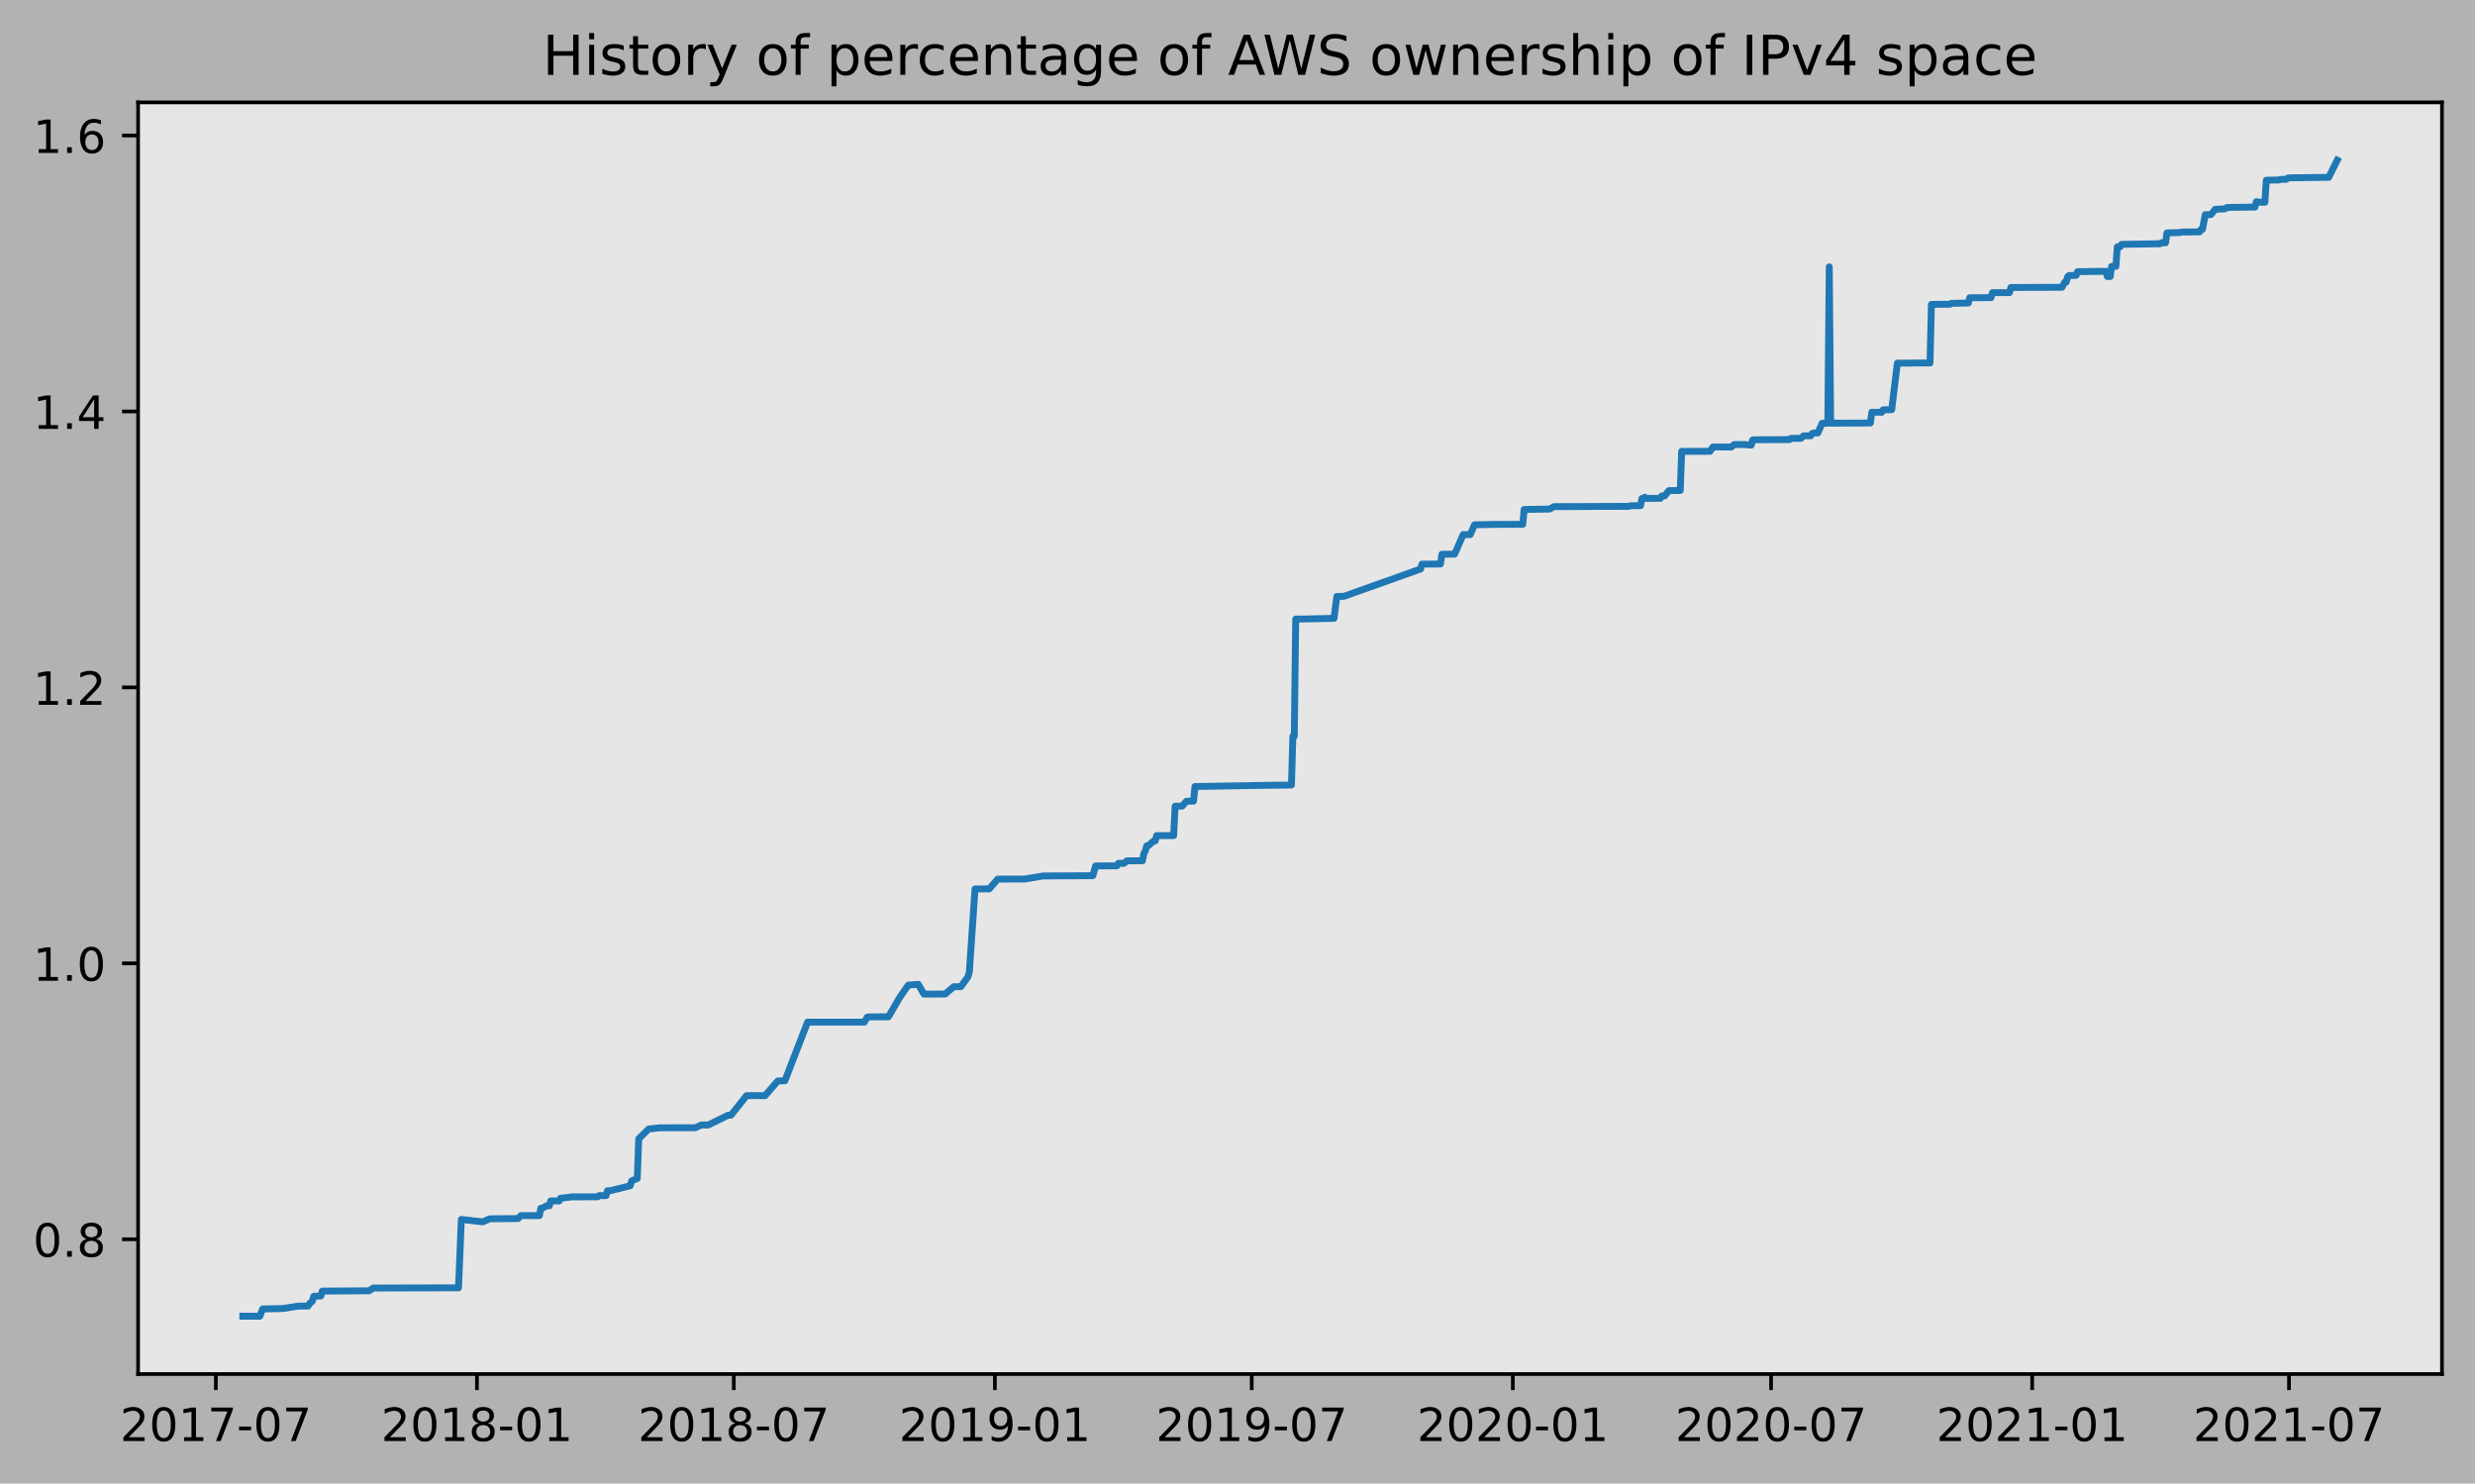
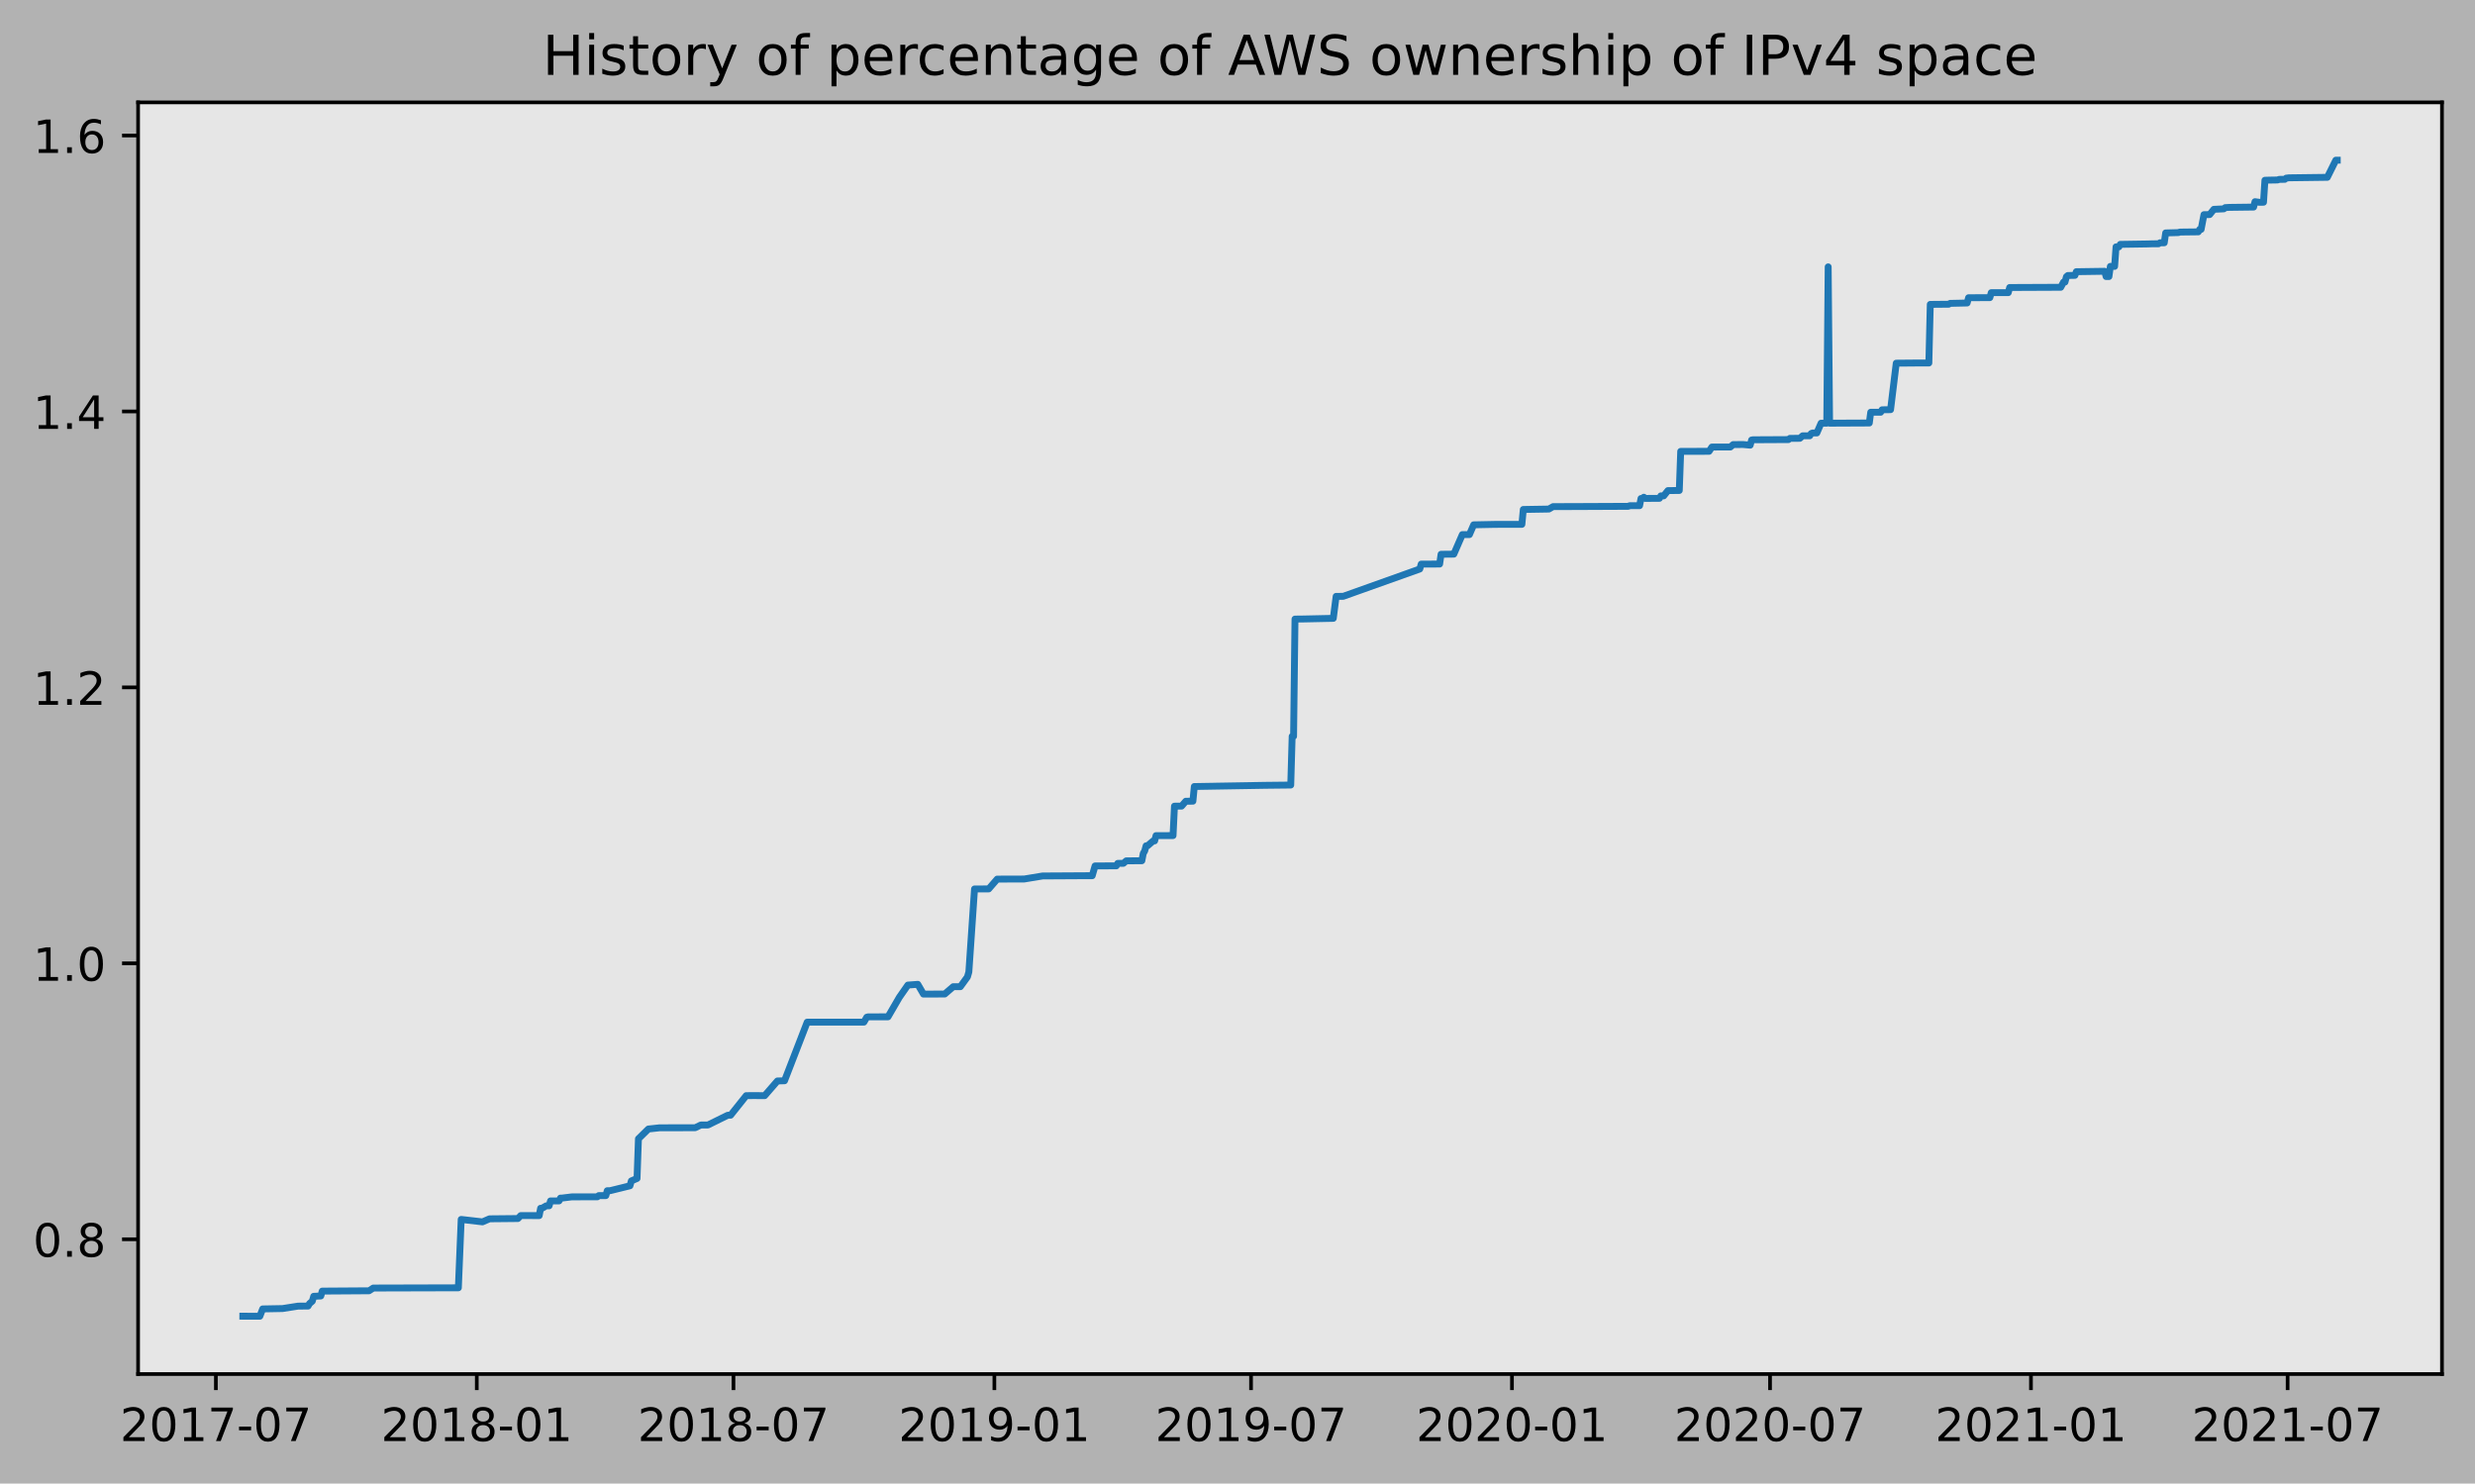
<svg xmlns="http://www.w3.org/2000/svg" xmlns:xlink="http://www.w3.org/1999/xlink" height="323.396pt" version="1.1" viewBox="0 0 539.503 323.396" width="539.503pt">
  <defs>
    <style type="text/css">
*{stroke-linecap:butt;stroke-linejoin:round;}
  </style>
  </defs>
  <g id="figure_1">
    <g id="patch_1">
      <path d="M 0 323.396  L 539.503 323.396  L 539.503 0  L 0 0  z " style="fill:#b2b2b2;" />
    </g>
    <g id="axes_1">
      <g id="patch_2">
        <path d="M 30.103 299.518  L 532.303 299.518  L 532.303 22.318  L 30.103 22.318  z " style="fill:#e6e6e6;" />
      </g>
      <g id="matplotlib.axis_1">
        <g id="xtick_1">
          <g id="line2d_1">
            <defs>
-               <path d="M 0 0  L 0 3.5  " id="m7573161bd5" style="stroke:#000000;stroke-width:0.8;" />
-             </defs>
-             <g>
-               <use style="stroke:#000000;stroke-width:0.8;" x="47.053" xlink:href="#m7573161bd5" y="299.518" />
+               <path d="M 0 0  L 0 3.5  " id="m31a73569b7" style="stroke:#000000;stroke-width:0.8;" />
+             </defs>
+             <g>
+               <use style="stroke:#000000;stroke-width:0.8;" x="47.057" xlink:href="#m31a73569b7" y="299.518" />
            </g>
          </g>
          <g id="text_1">
            <defs>
              <path d="M 19.188 8.297  L 53.609 8.297  L 53.609 0  L 7.328 0  L 7.328 8.297  Q 12.938 14.109 22.625 23.891  Q 32.328 33.688 34.812 36.531  Q 39.547 41.844 41.422 45.531  Q 43.312 49.219 43.312 52.781  Q 43.312 58.594 39.234 62.25  Q 35.156 65.922 28.609 65.922  Q 23.969 65.922 18.812 64.312  Q 13.672 62.703 7.812 59.422  L 7.812 69.391  Q 13.766 71.781 18.938 73  Q 24.125 74.219 28.422 74.219  Q 39.75 74.219 46.484 68.547  Q 53.219 62.891 53.219 53.422  Q 53.219 48.922 51.531 44.891  Q 49.859 40.875 45.406 35.406  Q 44.188 33.984 37.641 27.219  Q 31.109 20.453 19.188 8.297  z " id="DejaVuSans-50" />
              <path d="M 31.781 66.406  Q 24.172 66.406 20.328 58.906  Q 16.5 51.422 16.5 36.375  Q 16.5 21.391 20.328 13.891  Q 24.172 6.391 31.781 6.391  Q 39.453 6.391 43.281 13.891  Q 47.125 21.391 47.125 36.375  Q 47.125 51.422 43.281 58.906  Q 39.453 66.406 31.781 66.406  z M 31.781 74.219  Q 44.047 74.219 50.516 64.516  Q 56.984 54.828 56.984 36.375  Q 56.984 17.969 50.516 8.266  Q 44.047 -1.422 31.781 -1.422  Q 19.531 -1.422 13.062 8.266  Q 6.594 17.969 6.594 36.375  Q 6.594 54.828 13.062 64.516  Q 19.531 74.219 31.781 74.219  z " id="DejaVuSans-48" />
              <path d="M 12.406 8.297  L 28.516 8.297  L 28.516 63.922  L 10.984 60.406  L 10.984 69.391  L 28.422 72.906  L 38.281 72.906  L 38.281 8.297  L 54.391 8.297  L 54.391 0  L 12.406 0  z " id="DejaVuSans-49" />
              <path d="M 8.203 72.906  L 55.078 72.906  L 55.078 68.703  L 28.609 0  L 18.312 0  L 43.219 64.594  L 8.203 64.594  z " id="DejaVuSans-55" />
              <path d="M 4.891 31.391  L 31.203 31.391  L 31.203 23.391  L 4.891 23.391  z " id="DejaVuSans-45" />
            </defs>
-             <g transform="translate(26.16205 314.1166)scale(0.1 -0.1)">
+             <g transform="translate(26.16603 314.1166)scale(0.1 -0.1)">
              <use xlink:href="#DejaVuSans-50" />
              <use x="63.623" xlink:href="#DejaVuSans-48" />
              <use x="127.246" xlink:href="#DejaVuSans-49" />
              <use x="190.869" xlink:href="#DejaVuSans-55" />
              <use x="254.492" xlink:href="#DejaVuSans-45" />
              <use x="290.576" xlink:href="#DejaVuSans-48" />
              <use x="354.199" xlink:href="#DejaVuSans-55" />
            </g>
          </g>
        </g>
        <g id="xtick_2">
          <g id="line2d_2">
            <g>
-               <use style="stroke:#000000;stroke-width:0.8;" x="103.967" xlink:href="#m7573161bd5" y="299.518" />
+               <use style="stroke:#000000;stroke-width:0.8;" x="103.932" xlink:href="#m31a73569b7" y="299.518" />
            </g>
          </g>
          <g id="text_2">
            <defs>
              <path d="M 31.781 34.625  Q 24.75 34.625 20.719 30.859  Q 16.703 27.094 16.703 20.516  Q 16.703 13.922 20.719 10.156  Q 24.75 6.391 31.781 6.391  Q 38.812 6.391 42.859 10.172  Q 46.922 13.969 46.922 20.516  Q 46.922 27.094 42.891 30.859  Q 38.875 34.625 31.781 34.625  z M 21.922 38.812  Q 15.578 40.375 12.031 44.719  Q 8.5 49.078 8.5 55.328  Q 8.5 64.062 14.719 69.141  Q 20.953 74.219 31.781 74.219  Q 42.672 74.219 48.875 69.141  Q 55.078 64.062 55.078 55.328  Q 55.078 49.078 51.531 44.719  Q 48 40.375 41.703 38.812  Q 48.828 37.156 52.797 32.312  Q 56.781 27.484 56.781 20.516  Q 56.781 9.906 50.312 4.234  Q 43.844 -1.422 31.781 -1.422  Q 19.734 -1.422 13.25 4.234  Q 6.781 9.906 6.781 20.516  Q 6.781 27.484 10.781 32.312  Q 14.797 37.156 21.922 38.812  z M 18.312 54.391  Q 18.312 48.734 21.844 45.562  Q 25.391 42.391 31.781 42.391  Q 38.141 42.391 41.719 45.562  Q 45.312 48.734 45.312 54.391  Q 45.312 60.062 41.719 63.234  Q 38.141 66.406 31.781 66.406  Q 25.391 66.406 21.844 63.234  Q 18.312 60.062 18.312 54.391  z " id="DejaVuSans-56" />
            </defs>
-             <g transform="translate(83.07558 314.1166)scale(0.1 -0.1)">
+             <g transform="translate(83.04102 314.1166)scale(0.1 -0.1)">
              <use xlink:href="#DejaVuSans-50" />
              <use x="63.623" xlink:href="#DejaVuSans-48" />
              <use x="127.246" xlink:href="#DejaVuSans-49" />
              <use x="190.869" xlink:href="#DejaVuSans-56" />
              <use x="254.492" xlink:href="#DejaVuSans-45" />
              <use x="290.576" xlink:href="#DejaVuSans-48" />
              <use x="354.199" xlink:href="#DejaVuSans-49" />
            </g>
          </g>
        </g>
        <g id="xtick_3">
          <g id="line2d_3">
            <g>
-               <use style="stroke:#000000;stroke-width:0.8;" x="159.953" xlink:href="#m7573161bd5" y="299.518" />
+               <use style="stroke:#000000;stroke-width:0.8;" x="159.88" xlink:href="#m31a73569b7" y="299.518" />
            </g>
          </g>
          <g id="text_3">
-             <g transform="translate(139.0612 314.1166)scale(0.1 -0.1)">
+             <g transform="translate(138.9887 314.1166)scale(0.1 -0.1)">
              <use xlink:href="#DejaVuSans-50" />
              <use x="63.623" xlink:href="#DejaVuSans-48" />
              <use x="127.246" xlink:href="#DejaVuSans-49" />
              <use x="190.869" xlink:href="#DejaVuSans-56" />
              <use x="254.492" xlink:href="#DejaVuSans-45" />
              <use x="290.576" xlink:href="#DejaVuSans-48" />
              <use x="354.199" xlink:href="#DejaVuSans-55" />
            </g>
          </g>
        </g>
        <g id="xtick_4">
          <g id="line2d_4">
            <g>
-               <use style="stroke:#000000;stroke-width:0.8;" x="216.866" xlink:href="#m7573161bd5" y="299.518" />
+               <use style="stroke:#000000;stroke-width:0.8;" x="216.755" xlink:href="#m31a73569b7" y="299.518" />
            </g>
          </g>
          <g id="text_4">
            <defs>
              <path d="M 10.984 1.516  L 10.984 10.5  Q 14.703 8.734 18.5 7.812  Q 22.312 6.891 25.984 6.891  Q 35.75 6.891 40.891 13.453  Q 46.047 20.016 46.781 33.406  Q 43.953 29.203 39.594 26.953  Q 35.25 24.703 29.984 24.703  Q 19.047 24.703 12.672 31.312  Q 6.297 37.938 6.297 49.422  Q 6.297 60.641 12.938 67.422  Q 19.578 74.219 30.609 74.219  Q 43.266 74.219 49.922 64.516  Q 56.594 54.828 56.594 36.375  Q 56.594 19.141 48.406 8.859  Q 40.234 -1.422 26.422 -1.422  Q 22.703 -1.422 18.891 -0.688  Q 15.094 0.047 10.984 1.516  z M 30.609 32.422  Q 37.25 32.422 41.125 36.953  Q 45.016 41.5 45.016 49.422  Q 45.016 57.281 41.125 61.844  Q 37.25 66.406 30.609 66.406  Q 23.969 66.406 20.094 61.844  Q 16.219 57.281 16.219 49.422  Q 16.219 41.5 20.094 36.953  Q 23.969 32.422 30.609 32.422  z " id="DejaVuSans-57" />
            </defs>
-             <g transform="translate(195.9747 314.1166)scale(0.1 -0.1)">
+             <g transform="translate(195.8637 314.1166)scale(0.1 -0.1)">
              <use xlink:href="#DejaVuSans-50" />
              <use x="63.623" xlink:href="#DejaVuSans-48" />
              <use x="127.246" xlink:href="#DejaVuSans-49" />
              <use x="190.869" xlink:href="#DejaVuSans-57" />
              <use x="254.492" xlink:href="#DejaVuSans-45" />
              <use x="290.576" xlink:href="#DejaVuSans-48" />
              <use x="354.199" xlink:href="#DejaVuSans-49" />
            </g>
          </g>
        </g>
        <g id="xtick_5">
          <g id="line2d_5">
            <g>
-               <use style="stroke:#000000;stroke-width:0.8;" x="272.852" xlink:href="#m7573161bd5" y="299.518" />
+               <use style="stroke:#000000;stroke-width:0.8;" x="272.703" xlink:href="#m31a73569b7" y="299.518" />
            </g>
          </g>
          <g id="text_5">
-             <g transform="translate(251.9603 314.1166)scale(0.1 -0.1)">
+             <g transform="translate(251.8114 314.1166)scale(0.1 -0.1)">
              <use xlink:href="#DejaVuSans-50" />
              <use x="63.623" xlink:href="#DejaVuSans-48" />
              <use x="127.246" xlink:href="#DejaVuSans-49" />
              <use x="190.869" xlink:href="#DejaVuSans-57" />
              <use x="254.492" xlink:href="#DejaVuSans-45" />
              <use x="290.576" xlink:href="#DejaVuSans-48" />
              <use x="354.199" xlink:href="#DejaVuSans-55" />
            </g>
          </g>
        </g>
        <g id="xtick_6">
          <g id="line2d_6">
            <g>
-               <use style="stroke:#000000;stroke-width:0.8;" x="329.765" xlink:href="#m7573161bd5" y="299.518" />
+               <use style="stroke:#000000;stroke-width:0.8;" x="329.578" xlink:href="#m31a73569b7" y="299.518" />
            </g>
          </g>
          <g id="text_6">
-             <g transform="translate(308.8738 314.1166)scale(0.1 -0.1)">
+             <g transform="translate(308.6864 314.1166)scale(0.1 -0.1)">
              <use xlink:href="#DejaVuSans-50" />
              <use x="63.623" xlink:href="#DejaVuSans-48" />
              <use x="127.246" xlink:href="#DejaVuSans-50" />
              <use x="190.869" xlink:href="#DejaVuSans-48" />
              <use x="254.492" xlink:href="#DejaVuSans-45" />
              <use x="290.576" xlink:href="#DejaVuSans-48" />
              <use x="354.199" xlink:href="#DejaVuSans-49" />
            </g>
          </g>
        </g>
        <g id="xtick_7">
          <g id="line2d_7">
            <g>
-               <use style="stroke:#000000;stroke-width:0.8;" x="386.06" xlink:href="#m7573161bd5" y="299.518" />
+               <use style="stroke:#000000;stroke-width:0.8;" x="385.835" xlink:href="#m31a73569b7" y="299.518" />
            </g>
          </g>
          <g id="text_7">
-             <g transform="translate(365.1687 314.1166)scale(0.1 -0.1)">
+             <g transform="translate(364.9432 314.1166)scale(0.1 -0.1)">
              <use xlink:href="#DejaVuSans-50" />
              <use x="63.623" xlink:href="#DejaVuSans-48" />
              <use x="127.246" xlink:href="#DejaVuSans-50" />
              <use x="190.869" xlink:href="#DejaVuSans-48" />
              <use x="254.492" xlink:href="#DejaVuSans-45" />
              <use x="290.576" xlink:href="#DejaVuSans-48" />
              <use x="354.199" xlink:href="#DejaVuSans-55" />
            </g>
          </g>
        </g>
        <g id="xtick_8">
          <g id="line2d_8">
            <g>
-               <use style="stroke:#000000;stroke-width:0.8;" x="442.974" xlink:href="#m7573161bd5" y="299.518" />
+               <use style="stroke:#000000;stroke-width:0.8;" x="442.71" xlink:href="#m31a73569b7" y="299.518" />
            </g>
          </g>
          <g id="text_8">
-             <g transform="translate(422.0822 314.1166)scale(0.1 -0.1)">
+             <g transform="translate(421.8182 314.1166)scale(0.1 -0.1)">
              <use xlink:href="#DejaVuSans-50" />
              <use x="63.623" xlink:href="#DejaVuSans-48" />
              <use x="127.246" xlink:href="#DejaVuSans-50" />
              <use x="190.869" xlink:href="#DejaVuSans-49" />
              <use x="254.492" xlink:href="#DejaVuSans-45" />
              <use x="290.576" xlink:href="#DejaVuSans-48" />
              <use x="354.199" xlink:href="#DejaVuSans-49" />
            </g>
          </g>
        </g>
        <g id="xtick_9">
          <g id="line2d_9">
            <g>
-               <use style="stroke:#000000;stroke-width:0.8;" x="498.959" xlink:href="#m7573161bd5" y="299.518" />
+               <use style="stroke:#000000;stroke-width:0.8;" x="498.657" xlink:href="#m31a73569b7" y="299.518" />
            </g>
          </g>
          <g id="text_9">
-             <g transform="translate(478.0678 314.1166)scale(0.1 -0.1)">
+             <g transform="translate(477.7658 314.1166)scale(0.1 -0.1)">
              <use xlink:href="#DejaVuSans-50" />
              <use x="63.623" xlink:href="#DejaVuSans-48" />
              <use x="127.246" xlink:href="#DejaVuSans-50" />
              <use x="190.869" xlink:href="#DejaVuSans-49" />
              <use x="254.492" xlink:href="#DejaVuSans-45" />
              <use x="290.576" xlink:href="#DejaVuSans-48" />
              <use x="354.199" xlink:href="#DejaVuSans-55" />
            </g>
          </g>
        </g>
      </g>
      <g id="matplotlib.axis_2">
        <g id="ytick_1">
          <g id="line2d_10">
            <defs>
-               <path d="M 0 0  L -3.5 0  " id="m2f78cac039" style="stroke:#000000;stroke-width:0.8;" />
-             </defs>
-             <g>
-               <use style="stroke:#000000;stroke-width:0.8;" x="30.103" xlink:href="#m2f78cac039" y="270.144" />
+               <path d="M 0 0  L -3.5 0  " id="mb45f39042d" style="stroke:#000000;stroke-width:0.8;" />
+             </defs>
+             <g>
+               <use style="stroke:#000000;stroke-width:0.8;" x="30.103" xlink:href="#mb45f39042d" y="270.144" />
            </g>
          </g>
          <g id="text_10">
            <defs>
              <path d="M 10.688 12.406  L 21 12.406  L 21 0  L 10.688 0  z " id="DejaVuSans-46" />
            </defs>
            <g transform="translate(7.2 273.9433)scale(0.1 -0.1)">
              <use xlink:href="#DejaVuSans-48" />
              <use x="63.623" xlink:href="#DejaVuSans-46" />
              <use x="95.41" xlink:href="#DejaVuSans-56" />
            </g>
          </g>
        </g>
        <g id="ytick_2">
          <g id="line2d_11">
            <g>
-               <use style="stroke:#000000;stroke-width:0.8;" x="30.103" xlink:href="#m2f78cac039" y="209.993" />
+               <use style="stroke:#000000;stroke-width:0.8;" x="30.103" xlink:href="#mb45f39042d" y="209.993" />
            </g>
          </g>
          <g id="text_11">
            <g transform="translate(7.2 213.7924)scale(0.1 -0.1)">
              <use xlink:href="#DejaVuSans-49" />
              <use x="63.623" xlink:href="#DejaVuSans-46" />
              <use x="95.41" xlink:href="#DejaVuSans-48" />
            </g>
          </g>
        </g>
        <g id="ytick_3">
          <g id="line2d_12">
            <g>
-               <use style="stroke:#000000;stroke-width:0.8;" x="30.103" xlink:href="#m2f78cac039" y="149.842" />
+               <use style="stroke:#000000;stroke-width:0.8;" x="30.103" xlink:href="#mb45f39042d" y="149.842" />
            </g>
          </g>
          <g id="text_12">
            <g transform="translate(7.2 153.6415)scale(0.1 -0.1)">
              <use xlink:href="#DejaVuSans-49" />
              <use x="63.623" xlink:href="#DejaVuSans-46" />
              <use x="95.41" xlink:href="#DejaVuSans-50" />
            </g>
          </g>
        </g>
        <g id="ytick_4">
          <g id="line2d_13">
            <g>
-               <use style="stroke:#000000;stroke-width:0.8;" x="30.103" xlink:href="#m2f78cac039" y="89.691" />
+               <use style="stroke:#000000;stroke-width:0.8;" x="30.103" xlink:href="#mb45f39042d" y="89.691" />
            </g>
          </g>
          <g id="text_13">
            <defs>
              <path d="M 37.797 64.312  L 12.891 25.391  L 37.797 25.391  z M 35.203 72.906  L 47.609 72.906  L 47.609 25.391  L 58.016 25.391  L 58.016 17.188  L 47.609 17.188  L 47.609 0  L 37.797 0  L 37.797 17.188  L 4.891 17.188  L 4.891 26.703  z " id="DejaVuSans-52" />
            </defs>
-             <g transform="translate(7.2 93.49056)scale(0.1 -0.1)">
+             <g transform="translate(7.2 93.49057)scale(0.1 -0.1)">
              <use xlink:href="#DejaVuSans-49" />
              <use x="63.623" xlink:href="#DejaVuSans-46" />
              <use x="95.41" xlink:href="#DejaVuSans-52" />
            </g>
          </g>
        </g>
        <g id="ytick_5">
          <g id="line2d_14">
            <g>
-               <use style="stroke:#000000;stroke-width:0.8;" x="30.103" xlink:href="#m2f78cac039" y="29.54" />
+               <use style="stroke:#000000;stroke-width:0.8;" x="30.103" xlink:href="#mb45f39042d" y="29.54" />
            </g>
          </g>
          <g id="text_14">
            <defs>
              <path d="M 33.016 40.375  Q 26.375 40.375 22.484 35.828  Q 18.609 31.297 18.609 23.391  Q 18.609 15.531 22.484 10.953  Q 26.375 6.391 33.016 6.391  Q 39.656 6.391 43.531 10.953  Q 47.406 15.531 47.406 23.391  Q 47.406 31.297 43.531 35.828  Q 39.656 40.375 33.016 40.375  z M 52.594 71.297  L 52.594 62.312  Q 48.875 64.062 45.094 64.984  Q 41.312 65.922 37.594 65.922  Q 27.828 65.922 22.672 59.328  Q 17.531 52.734 16.797 39.406  Q 19.672 43.656 24.016 45.922  Q 28.375 48.188 33.594 48.188  Q 44.578 48.188 50.953 41.516  Q 57.328 34.859 57.328 23.391  Q 57.328 12.156 50.688 5.359  Q 44.047 -1.422 33.016 -1.422  Q 20.359 -1.422 13.672 8.266  Q 6.984 17.969 6.984 36.375  Q 6.984 53.656 15.188 63.938  Q 23.391 74.219 37.203 74.219  Q 40.922 74.219 44.703 73.484  Q 48.484 72.75 52.594 71.297  z " id="DejaVuSans-54" />
            </defs>
-             <g transform="translate(7.2 33.33964)scale(0.1 -0.1)">
+             <g transform="translate(7.2 33.33966)scale(0.1 -0.1)">
              <use xlink:href="#DejaVuSans-49" />
              <use x="63.623" xlink:href="#DejaVuSans-46" />
              <use x="95.41" xlink:href="#DejaVuSans-54" />
            </g>
          </g>
        </g>
      </g>
      <g id="line2d_15">
-         <path clip-path="url(#p6635be2d2f)" d="M 52.93 286.907  L 56.642 286.918  L 57.261 285.321  L 61.591 285.242  L 64.994 284.71  L 67.159 284.698  L 67.468 284.166  L 68.087 283.633  L 68.396 282.569  L 69.943 282.502  L 70.252 281.437  L 80.459 281.369  L 81.387 280.77  L 99.946 280.72  L 100.565 265.813  L 105.204 266.346  L 106.751 265.68  L 112.937 265.62  L 113.556 264.979  L 117.577 264.981  L 117.886 263.384  L 118.195 263.38  L 119.123 262.846  L 119.742 262.843  L 120.051 261.778  L 121.907 261.776  L 122.216 261.167  L 122.526 261.163  L 124.691 260.897  L 130.259 260.889  L 130.568 260.623  L 132.114 260.621  L 132.424 259.556  L 133.042 259.548  L 137.373 258.483  L 137.682 257.418  L 138.919 256.885  L 139.229 248.234  L 141.394 246.105  L 143.868 245.838  L 151.601 245.828  L 152.838 245.229  L 154.385 245.229  L 158.715 243.099  L 159.334 243.093  L 162.736 238.832  L 164.592 238.822  L 166.757 238.838  L 169.541 235.635  L 171.088 235.591  L 176.037 222.81  L 188.409 222.803  L 189.028 221.738  L 189.337 221.655  L 193.668 221.649  L 196.142 217.389  L 197.998 214.728  L 200.163 214.567  L 201.4 216.697  L 206.04 216.678  L 207.896 215.081  L 209.443 215.079  L 210.989 212.949  L 211.298 211.876  L 212.536 193.775  L 215.629 193.767  L 217.485 191.629  L 223.362 191.61  L 227.383 190.945  L 236.971 190.891  L 238.209 190.891  L 238.827 188.76  L 243.467 188.736  L 243.776 188.203  L 245.014 188.185  L 245.632 187.652  L 249.035 187.623  L 249.344 186.026  L 249.653 185.493  L 249.963 184.37  L 250.272 184.368  L 251.509 183.304  L 251.818 183.303  L 252.128 182.15  L 255.839 182.144  L 256.149 175.73  L 257.695 175.72  L 258.623 174.653  L 260.17 174.644  L 260.479 171.445  L 275.945 171.185  L 281.512 171.125  L 281.822 160.502  L 282.131 160.501  L 282.44 134.947  L 284.296 134.926  L 290.792 134.79  L 291.41 129.999  L 292.957 129.989  L 309.66 124.033  L 309.969 122.968  L 313.99 122.951  L 314.3 120.822  L 317.083 120.793  L 318.939 116.533  L 320.486 116.531  L 321.414 114.402  L 326.053 114.309  L 331.93 114.298  L 332.24 111.056  L 337.807 110.965  L 338.735 110.434  L 343.375 110.422  L 355.129 110.37  L 355.438 110.237  L 357.603 110.228  L 357.913 108.664  L 358.222 108.664  L 358.531 108.386  L 358.841 108.648  L 361.934 108.626  L 362.243 108.096  L 362.862 108.094  L 363.79 106.943  L 366.264 106.916  L 366.573 98.394  L 372.76 98.379  L 373.378 97.447  L 377.399 97.443  L 378.018 96.911  L 380.183 96.896  L 381.73 97.037  L 382.039 95.914  L 382.348 95.862  L 390.081 95.822  L 390.39 95.556  L 392.556 95.546  L 393.174 94.999  L 394.721 94.993  L 395.03 94.51  L 395.339 94.377  L 396.267 94.377  L 397.195 92.248  L 398.433 92.248  L 398.742 58.173  L 399.051 92.245  L 407.712 92.205  L 408.021 89.863  L 410.186 89.863  L 410.496 89.328  L 412.352 89.299  L 413.589 79.167  L 418.538 79.125  L 420.703 79.129  L 421.012 66.352  L 425.034 66.315  L 425.343 66.13  L 429.055 66.048  L 429.364 64.9  L 434.004 64.88  L 434.313 63.797  L 438.025 63.79  L 438.334 62.671  L 449.469 62.622  L 450.088 61.483  L 450.397 61.483  L 450.706 60.324  L 451.016 60.054  L 452.562 60.023  L 452.872 59.224  L 459.058 59.135  L 459.367 60.281  L 459.986 60.278  L 460.295 58.069  L 461.223 58.069  L 461.532 53.81  L 462.151 53.806  L 462.46 53.267  L 468.337 53.178  L 469.575 53.141  L 470.812 53.136  L 471.121 52.923  L 472.049 52.922  L 472.358 50.774  L 475.142 50.699  L 475.451 50.586  L 479.473 50.539  L 479.782 50.005  L 480.091 50.002  L 480.71 46.791  L 481.947 46.775  L 482.875 45.627  L 485.04 45.524  L 485.349 45.257  L 486.277 45.204  L 491.536 45.138  L 491.845 43.965  L 492.773 44.094  L 493.701 44.085  L 494.01 39.292  L 494.938 39.263  L 496.794 39.232  L 497.103 39.099  L 498.341 39.092  L 498.65 38.83  L 499.269 38.76  L 507.62 38.653  L 509.476 34.918  L 509.476 34.918  " style="fill:none;stroke:#1f77b4;stroke-linecap:square;stroke-width:1.5;" />
+         <path clip-path="url(#p55299907fb)" d="M 52.93 286.907  L 56.64 286.918  L 57.258 285.321  L 61.585 285.242  L 64.985 284.71  L 67.149 284.698  L 67.458 284.166  L 68.076 283.633  L 68.386 282.569  L 69.931 282.502  L 70.24 281.437  L 80.441 281.369  L 81.368 280.77  L 99.914 280.72  L 100.532 265.813  L 105.169 266.346  L 106.714 265.68  L 112.896 265.62  L 113.515 264.979  L 117.533 264.981  L 117.842 263.384  L 118.151 263.38  L 119.078 262.846  L 119.697 262.843  L 120.006 261.778  L 121.86 261.776  L 122.17 261.167  L 122.479 261.163  L 124.642 260.897  L 130.206 260.889  L 130.515 260.623  L 132.061 260.621  L 132.37 259.556  L 132.988 259.548  L 137.316 258.483  L 137.625 257.418  L 138.861 256.885  L 139.17 248.234  L 141.334 246.105  L 143.807 245.838  L 151.534 245.828  L 152.771 245.229  L 154.316 245.229  L 158.644 243.099  L 159.262 243.093  L 162.662 238.832  L 164.517 238.822  L 166.68 238.838  L 169.462 235.635  L 171.008 235.591  L 175.953 222.81  L 188.318 222.803  L 188.936 221.738  L 189.245 221.655  L 193.572 221.649  L 196.045 217.389  L 197.9 214.728  L 200.064 214.567  L 201.3 216.697  L 205.936 216.678  L 207.791 215.081  L 209.337 215.079  L 210.882 212.949  L 211.191 211.876  L 212.428 193.775  L 215.519 193.767  L 217.373 191.629  L 223.246 191.61  L 227.265 190.945  L 236.847 190.891  L 238.083 190.891  L 238.701 188.76  L 243.338 188.736  L 243.647 188.203  L 244.883 188.185  L 245.502 187.652  L 248.902 187.623  L 249.211 186.026  L 249.52 185.493  L 249.829 184.37  L 250.138 184.368  L 251.375 183.304  L 251.684 183.303  L 251.993 182.15  L 255.702 182.144  L 256.011 175.73  L 257.557 175.72  L 258.484 174.653  L 260.03 174.644  L 260.339 171.445  L 275.794 171.185  L 281.358 171.125  L 281.667 160.502  L 281.976 160.501  L 282.285 134.947  L 284.14 134.926  L 290.631 134.79  L 291.249 129.999  L 292.794 129.989  L 309.486 124.033  L 309.795 122.968  L 313.814 122.951  L 314.123 120.822  L 316.905 120.793  L 318.759 116.533  L 320.305 116.531  L 321.232 114.402  L 325.869 114.309  L 331.742 114.298  L 332.051 111.056  L 337.614 110.965  L 338.542 110.434  L 343.178 110.422  L 354.924 110.37  L 355.233 110.237  L 357.397 110.228  L 357.706 108.664  L 358.015 108.664  L 358.324 108.386  L 358.633 108.648  L 361.725 108.626  L 362.034 108.096  L 362.652 108.094  L 363.579 106.943  L 366.052 106.916  L 366.361 98.394  L 372.543 98.379  L 373.161 97.448  L 377.18 97.443  L 377.798 96.911  L 379.962 96.896  L 381.507 97.037  L 381.816 95.914  L 382.125 95.862  L 389.853 95.822  L 390.162 95.556  L 392.326 95.546  L 392.944 94.999  L 394.489 94.993  L 394.799 94.51  L 395.108 94.377  L 396.035 94.377  L 396.962 92.248  L 398.199 92.248  L 398.508 58.173  L 398.817 92.245  L 407.472 92.205  L 407.781 89.863  L 409.945 89.863  L 410.254 89.328  L 412.108 89.299  L 413.345 79.167  L 418.29 79.125  L 420.454 79.129  L 420.763 66.352  L 424.782 66.315  L 425.091 66.13  L 428.8 66.048  L 429.109 64.9  L 433.746 64.88  L 434.055 63.797  L 437.764 63.79  L 438.073 62.671  L 449.201 62.622  L 449.819 61.483  L 450.128 61.483  L 450.437 60.324  L 450.746 60.054  L 452.292 60.023  L 452.601 59.224  L 458.783 59.135  L 459.092 60.281  L 459.71 60.278  L 460.019 58.069  L 460.947 58.069  L 461.256 53.81  L 461.874 53.806  L 462.183 53.267  L 468.056 53.178  L 469.292 53.141  L 470.529 53.136  L 470.838 52.923  L 471.765 52.922  L 472.074 50.774  L 474.856 50.699  L 475.165 50.586  L 479.184 50.539  L 479.493 50.005  L 479.802 50.002  L 480.42 46.791  L 481.657 46.775  L 482.584 45.627  L 484.748 45.524  L 485.057 45.257  L 485.984 45.204  L 491.239 45.138  L 491.548 43.965  L 492.475 44.094  L 493.402 44.085  L 493.712 39.292  L 494.639 39.263  L 496.494 39.232  L 496.803 39.099  L 498.039 39.092  L 498.348 38.83  L 498.966 38.76  L 507.312 38.653  L 509.167 34.918  L 509.476 34.918  L 509.476 34.918  " style="fill:none;stroke:#1f77b4;stroke-linecap:square;stroke-width:1.5;" />
      </g>
      <g id="patch_3">
        <path d="M 30.103 299.518  L 30.103 22.318  " style="fill:none;stroke:#000000;stroke-linecap:square;stroke-linejoin:miter;stroke-width:0.8;" />
      </g>
      <g id="patch_4">
        <path d="M 532.303 299.518  L 532.303 22.318  " style="fill:none;stroke:#000000;stroke-linecap:square;stroke-linejoin:miter;stroke-width:0.8;" />
      </g>
      <g id="patch_5">
        <path d="M 30.103 299.518  L 532.303 299.518  " style="fill:none;stroke:#000000;stroke-linecap:square;stroke-linejoin:miter;stroke-width:0.8;" />
      </g>
      <g id="patch_6">
        <path d="M 30.103 22.318  L 532.303 22.318  " style="fill:none;stroke:#000000;stroke-linecap:square;stroke-linejoin:miter;stroke-width:0.8;" />
      </g>
      <g id="text_15">
        <defs>
          <path d="M 9.812 72.906  L 19.672 72.906  L 19.672 43.016  L 55.516 43.016  L 55.516 72.906  L 65.375 72.906  L 65.375 0  L 55.516 0  L 55.516 34.719  L 19.672 34.719  L 19.672 0  L 9.812 0  z " id="DejaVuSans-72" />
          <path d="M 9.422 54.688  L 18.406 54.688  L 18.406 0  L 9.422 0  z M 9.422 75.984  L 18.406 75.984  L 18.406 64.594  L 9.422 64.594  z " id="DejaVuSans-105" />
          <path d="M 44.281 53.078  L 44.281 44.578  Q 40.484 46.531 36.375 47.5  Q 32.281 48.484 27.875 48.484  Q 21.188 48.484 17.844 46.438  Q 14.5 44.391 14.5 40.281  Q 14.5 37.156 16.891 35.375  Q 19.281 33.594 26.516 31.984  L 29.594 31.297  Q 39.156 29.25 43.188 25.516  Q 47.219 21.781 47.219 15.094  Q 47.219 7.469 41.188 3.016  Q 35.156 -1.422 24.609 -1.422  Q 20.219 -1.422 15.453 -0.562  Q 10.688 0.297 5.422 2  L 5.422 11.281  Q 10.406 8.688 15.234 7.391  Q 20.062 6.109 24.812 6.109  Q 31.156 6.109 34.562 8.281  Q 37.984 10.453 37.984 14.406  Q 37.984 18.062 35.516 20.016  Q 33.062 21.969 24.703 23.781  L 21.578 24.516  Q 13.234 26.266 9.516 29.906  Q 5.812 33.547 5.812 39.891  Q 5.812 47.609 11.281 51.797  Q 16.75 56 26.812 56  Q 31.781 56 36.172 55.266  Q 40.578 54.547 44.281 53.078  z " id="DejaVuSans-115" />
          <path d="M 18.312 70.219  L 18.312 54.688  L 36.812 54.688  L 36.812 47.703  L 18.312 47.703  L 18.312 18.016  Q 18.312 11.328 20.141 9.422  Q 21.969 7.516 27.594 7.516  L 36.812 7.516  L 36.812 0  L 27.594 0  Q 17.188 0 13.234 3.875  Q 9.281 7.766 9.281 18.016  L 9.281 47.703  L 2.688 47.703  L 2.688 54.688  L 9.281 54.688  L 9.281 70.219  z " id="DejaVuSans-116" />
          <path d="M 30.609 48.391  Q 23.391 48.391 19.188 42.75  Q 14.984 37.109 14.984 27.297  Q 14.984 17.484 19.156 11.844  Q 23.344 6.203 30.609 6.203  Q 37.797 6.203 41.984 11.859  Q 46.188 17.531 46.188 27.297  Q 46.188 37.016 41.984 42.703  Q 37.797 48.391 30.609 48.391  z M 30.609 56  Q 42.328 56 49.016 48.375  Q 55.719 40.766 55.719 27.297  Q 55.719 13.875 49.016 6.219  Q 42.328 -1.422 30.609 -1.422  Q 18.844 -1.422 12.172 6.219  Q 5.516 13.875 5.516 27.297  Q 5.516 40.766 12.172 48.375  Q 18.844 56 30.609 56  z " id="DejaVuSans-111" />
          <path d="M 41.109 46.297  Q 39.594 47.172 37.812 47.578  Q 36.031 48 33.891 48  Q 26.266 48 22.188 43.047  Q 18.109 38.094 18.109 28.812  L 18.109 0  L 9.078 0  L 9.078 54.688  L 18.109 54.688  L 18.109 46.188  Q 20.953 51.172 25.484 53.578  Q 30.031 56 36.531 56  Q 37.453 56 38.578 55.875  Q 39.703 55.766 41.062 55.516  z " id="DejaVuSans-114" />
          <path d="M 32.172 -5.078  Q 28.375 -14.844 24.75 -17.812  Q 21.141 -20.797 15.094 -20.797  L 7.906 -20.797  L 7.906 -13.281  L 13.188 -13.281  Q 16.891 -13.281 18.938 -11.516  Q 21 -9.766 23.484 -3.219  L 25.094 0.875  L 2.984 54.688  L 12.5 54.688  L 29.594 11.922  L 46.688 54.688  L 56.203 54.688  z " id="DejaVuSans-121" />
          <path id="DejaVuSans-32" />
          <path d="M 37.109 75.984  L 37.109 68.5  L 28.516 68.5  Q 23.688 68.5 21.797 66.547  Q 19.922 64.594 19.922 59.516  L 19.922 54.688  L 34.719 54.688  L 34.719 47.703  L 19.922 47.703  L 19.922 0  L 10.891 0  L 10.891 47.703  L 2.297 47.703  L 2.297 54.688  L 10.891 54.688  L 10.891 58.5  Q 10.891 67.625 15.141 71.797  Q 19.391 75.984 28.609 75.984  z " id="DejaVuSans-102" />
          <path d="M 18.109 8.203  L 18.109 -20.797  L 9.078 -20.797  L 9.078 54.688  L 18.109 54.688  L 18.109 46.391  Q 20.953 51.266 25.266 53.625  Q 29.594 56 35.594 56  Q 45.562 56 51.781 48.094  Q 58.016 40.188 58.016 27.297  Q 58.016 14.406 51.781 6.484  Q 45.562 -1.422 35.594 -1.422  Q 29.594 -1.422 25.266 0.953  Q 20.953 3.328 18.109 8.203  z M 48.688 27.297  Q 48.688 37.203 44.609 42.844  Q 40.531 48.484 33.406 48.484  Q 26.266 48.484 22.188 42.844  Q 18.109 37.203 18.109 27.297  Q 18.109 17.391 22.188 11.75  Q 26.266 6.109 33.406 6.109  Q 40.531 6.109 44.609 11.75  Q 48.688 17.391 48.688 27.297  z " id="DejaVuSans-112" />
          <path d="M 56.203 29.594  L 56.203 25.203  L 14.891 25.203  Q 15.484 15.922 20.484 11.062  Q 25.484 6.203 34.422 6.203  Q 39.594 6.203 44.453 7.469  Q 49.312 8.734 54.109 11.281  L 54.109 2.781  Q 49.266 0.734 44.188 -0.344  Q 39.109 -1.422 33.891 -1.422  Q 20.797 -1.422 13.156 6.188  Q 5.516 13.812 5.516 26.812  Q 5.516 40.234 12.766 48.109  Q 20.016 56 32.328 56  Q 43.359 56 49.781 48.891  Q 56.203 41.797 56.203 29.594  z M 47.219 32.234  Q 47.125 39.594 43.094 43.984  Q 39.062 48.391 32.422 48.391  Q 24.906 48.391 20.391 44.141  Q 15.875 39.891 15.188 32.172  z " id="DejaVuSans-101" />
          <path d="M 48.781 52.594  L 48.781 44.188  Q 44.969 46.297 41.141 47.344  Q 37.312 48.391 33.406 48.391  Q 24.656 48.391 19.812 42.844  Q 14.984 37.312 14.984 27.297  Q 14.984 17.281 19.812 11.734  Q 24.656 6.203 33.406 6.203  Q 37.312 6.203 41.141 7.25  Q 44.969 8.297 48.781 10.406  L 48.781 2.094  Q 45.016 0.344 40.984 -0.531  Q 36.969 -1.422 32.422 -1.422  Q 20.062 -1.422 12.781 6.344  Q 5.516 14.109 5.516 27.297  Q 5.516 40.672 12.859 48.328  Q 20.219 56 33.016 56  Q 37.156 56 41.109 55.141  Q 45.062 54.297 48.781 52.594  z " id="DejaVuSans-99" />
          <path d="M 54.891 33.016  L 54.891 0  L 45.906 0  L 45.906 32.719  Q 45.906 40.484 42.875 44.328  Q 39.844 48.188 33.797 48.188  Q 26.516 48.188 22.312 43.547  Q 18.109 38.922 18.109 30.906  L 18.109 0  L 9.078 0  L 9.078 54.688  L 18.109 54.688  L 18.109 46.188  Q 21.344 51.125 25.703 53.562  Q 30.078 56 35.797 56  Q 45.219 56 50.047 50.172  Q 54.891 44.344 54.891 33.016  z " id="DejaVuSans-110" />
          <path d="M 34.281 27.484  Q 23.391 27.484 19.188 25  Q 14.984 22.516 14.984 16.5  Q 14.984 11.719 18.141 8.906  Q 21.297 6.109 26.703 6.109  Q 34.188 6.109 38.703 11.406  Q 43.219 16.703 43.219 25.484  L 43.219 27.484  z M 52.203 31.203  L 52.203 0  L 43.219 0  L 43.219 8.297  Q 40.141 3.328 35.547 0.953  Q 30.953 -1.422 24.312 -1.422  Q 15.922 -1.422 10.953 3.297  Q 6 8.016 6 15.922  Q 6 25.141 12.172 29.828  Q 18.359 34.516 30.609 34.516  L 43.219 34.516  L 43.219 35.406  Q 43.219 41.609 39.141 45  Q 35.062 48.391 27.688 48.391  Q 23 48.391 18.547 47.266  Q 14.109 46.141 10.016 43.891  L 10.016 52.203  Q 14.938 54.109 19.578 55.047  Q 24.219 56 28.609 56  Q 40.484 56 46.344 49.844  Q 52.203 43.703 52.203 31.203  z " id="DejaVuSans-97" />
          <path d="M 45.406 27.984  Q 45.406 37.75 41.375 43.109  Q 37.359 48.484 30.078 48.484  Q 22.859 48.484 18.828 43.109  Q 14.797 37.75 14.797 27.984  Q 14.797 18.266 18.828 12.891  Q 22.859 7.516 30.078 7.516  Q 37.359 7.516 41.375 12.891  Q 45.406 18.266 45.406 27.984  z M 54.391 6.781  Q 54.391 -7.172 48.188 -13.984  Q 42 -20.797 29.203 -20.797  Q 24.469 -20.797 20.266 -20.094  Q 16.062 -19.391 12.109 -17.922  L 12.109 -9.188  Q 16.062 -11.328 19.922 -12.344  Q 23.781 -13.375 27.781 -13.375  Q 36.625 -13.375 41.016 -8.766  Q 45.406 -4.156 45.406 5.172  L 45.406 9.625  Q 42.625 4.781 38.281 2.391  Q 33.938 0 27.875 0  Q 17.828 0 11.672 7.656  Q 5.516 15.328 5.516 27.984  Q 5.516 40.672 11.672 48.328  Q 17.828 56 27.875 56  Q 33.938 56 38.281 53.609  Q 42.625 51.219 45.406 46.391  L 45.406 54.688  L 54.391 54.688  z " id="DejaVuSans-103" />
          <path d="M 34.188 63.188  L 20.797 26.906  L 47.609 26.906  z M 28.609 72.906  L 39.797 72.906  L 67.578 0  L 57.328 0  L 50.688 18.703  L 17.828 18.703  L 11.188 0  L 0.781 0  z " id="DejaVuSans-65" />
          <path d="M 3.328 72.906  L 13.281 72.906  L 28.609 11.281  L 43.891 72.906  L 54.984 72.906  L 70.312 11.281  L 85.594 72.906  L 95.609 72.906  L 77.297 0  L 64.891 0  L 49.516 63.281  L 33.984 0  L 21.578 0  z " id="DejaVuSans-87" />
          <path d="M 53.516 70.516  L 53.516 60.891  Q 47.906 63.578 42.922 64.891  Q 37.938 66.219 33.297 66.219  Q 25.25 66.219 20.875 63.094  Q 16.5 59.969 16.5 54.203  Q 16.5 49.359 19.406 46.891  Q 22.312 44.438 30.422 42.922  L 36.375 41.703  Q 47.406 39.594 52.656 34.297  Q 57.906 29 57.906 20.125  Q 57.906 9.516 50.797 4.047  Q 43.703 -1.422 29.984 -1.422  Q 24.812 -1.422 18.969 -0.25  Q 13.141 0.922 6.891 3.219  L 6.891 13.375  Q 12.891 10.016 18.656 8.297  Q 24.422 6.594 29.984 6.594  Q 38.422 6.594 43.016 9.906  Q 47.609 13.234 47.609 19.391  Q 47.609 24.75 44.312 27.781  Q 41.016 30.812 33.5 32.328  L 27.484 33.5  Q 16.453 35.688 11.516 40.375  Q 6.594 45.062 6.594 53.422  Q 6.594 63.094 13.406 68.656  Q 20.219 74.219 32.172 74.219  Q 37.312 74.219 42.625 73.281  Q 47.953 72.359 53.516 70.516  z " id="DejaVuSans-83" />
          <path d="M 4.203 54.688  L 13.188 54.688  L 24.422 12.016  L 35.594 54.688  L 46.188 54.688  L 57.422 12.016  L 68.609 54.688  L 77.594 54.688  L 63.281 0  L 52.688 0  L 40.922 44.828  L 29.109 0  L 18.5 0  z " id="DejaVuSans-119" />
          <path d="M 54.891 33.016  L 54.891 0  L 45.906 0  L 45.906 32.719  Q 45.906 40.484 42.875 44.328  Q 39.844 48.188 33.797 48.188  Q 26.516 48.188 22.312 43.547  Q 18.109 38.922 18.109 30.906  L 18.109 0  L 9.078 0  L 9.078 75.984  L 18.109 75.984  L 18.109 46.188  Q 21.344 51.125 25.703 53.562  Q 30.078 56 35.797 56  Q 45.219 56 50.047 50.172  Q 54.891 44.344 54.891 33.016  z " id="DejaVuSans-104" />
          <path d="M 9.812 72.906  L 19.672 72.906  L 19.672 0  L 9.812 0  z " id="DejaVuSans-73" />
          <path d="M 19.672 64.797  L 19.672 37.406  L 32.078 37.406  Q 38.969 37.406 42.719 40.969  Q 46.484 44.531 46.484 51.125  Q 46.484 57.672 42.719 61.234  Q 38.969 64.797 32.078 64.797  z M 9.812 72.906  L 32.078 72.906  Q 44.344 72.906 50.609 67.359  Q 56.891 61.812 56.891 51.125  Q 56.891 40.328 50.609 34.812  Q 44.344 29.297 32.078 29.297  L 19.672 29.297  L 19.672 0  L 9.812 0  z " id="DejaVuSans-80" />
          <path d="M 2.984 54.688  L 12.5 54.688  L 29.594 8.797  L 46.688 54.688  L 56.203 54.688  L 35.688 0  L 23.484 0  z " id="DejaVuSans-118" />
        </defs>
        <g transform="translate(118.2778 16.31812)scale(0.12 -0.12)">
          <use xlink:href="#DejaVuSans-72" />
          <use x="75.195" xlink:href="#DejaVuSans-105" />
          <use x="102.979" xlink:href="#DejaVuSans-115" />
          <use x="155.078" xlink:href="#DejaVuSans-116" />
          <use x="194.287" xlink:href="#DejaVuSans-111" />
          <use x="255.469" xlink:href="#DejaVuSans-114" />
          <use x="296.582" xlink:href="#DejaVuSans-121" />
          <use x="355.762" xlink:href="#DejaVuSans-32" />
          <use x="387.549" xlink:href="#DejaVuSans-111" />
          <use x="448.73" xlink:href="#DejaVuSans-102" />
          <use x="483.936" xlink:href="#DejaVuSans-32" />
          <use x="515.723" xlink:href="#DejaVuSans-112" />
          <use x="579.199" xlink:href="#DejaVuSans-101" />
          <use x="640.723" xlink:href="#DejaVuSans-114" />
          <use x="679.586" xlink:href="#DejaVuSans-99" />
          <use x="734.566" xlink:href="#DejaVuSans-101" />
          <use x="796.09" xlink:href="#DejaVuSans-110" />
          <use x="859.469" xlink:href="#DejaVuSans-116" />
          <use x="898.678" xlink:href="#DejaVuSans-97" />
          <use x="959.957" xlink:href="#DejaVuSans-103" />
          <use x="1023.434" xlink:href="#DejaVuSans-101" />
          <use x="1084.957" xlink:href="#DejaVuSans-32" />
          <use x="1116.744" xlink:href="#DejaVuSans-111" />
          <use x="1177.926" xlink:href="#DejaVuSans-102" />
          <use x="1213.131" xlink:href="#DejaVuSans-32" />
          <use x="1244.918" xlink:href="#DejaVuSans-65" />
          <use x="1307.826" xlink:href="#DejaVuSans-87" />
          <use x="1406.703" xlink:href="#DejaVuSans-83" />
          <use x="1470.18" xlink:href="#DejaVuSans-32" />
          <use x="1501.967" xlink:href="#DejaVuSans-111" />
          <use x="1563.148" xlink:href="#DejaVuSans-119" />
          <use x="1644.936" xlink:href="#DejaVuSans-110" />
          <use x="1708.314" xlink:href="#DejaVuSans-101" />
          <use x="1769.838" xlink:href="#DejaVuSans-114" />
          <use x="1810.951" xlink:href="#DejaVuSans-115" />
          <use x="1863.051" xlink:href="#DejaVuSans-104" />
          <use x="1926.43" xlink:href="#DejaVuSans-105" />
          <use x="1954.213" xlink:href="#DejaVuSans-112" />
          <use x="2017.689" xlink:href="#DejaVuSans-32" />
          <use x="2049.477" xlink:href="#DejaVuSans-111" />
          <use x="2110.658" xlink:href="#DejaVuSans-102" />
          <use x="2145.863" xlink:href="#DejaVuSans-32" />
          <use x="2177.65" xlink:href="#DejaVuSans-73" />
          <use x="2207.143" xlink:href="#DejaVuSans-80" />
          <use x="2267.445" xlink:href="#DejaVuSans-118" />
          <use x="2326.625" xlink:href="#DejaVuSans-52" />
          <use x="2390.248" xlink:href="#DejaVuSans-32" />
          <use x="2422.035" xlink:href="#DejaVuSans-115" />
          <use x="2474.135" xlink:href="#DejaVuSans-112" />
          <use x="2537.611" xlink:href="#DejaVuSans-97" />
          <use x="2598.891" xlink:href="#DejaVuSans-99" />
          <use x="2653.871" xlink:href="#DejaVuSans-101" />
        </g>
      </g>
    </g>
  </g>
  <defs>
-     <clipPath id="p6635be2d2f">
+     <clipPath id="p55299907fb">
      <rect height="277.2" width="502.2" x="30.103" y="22.318" />
    </clipPath>
  </defs>
</svg>
